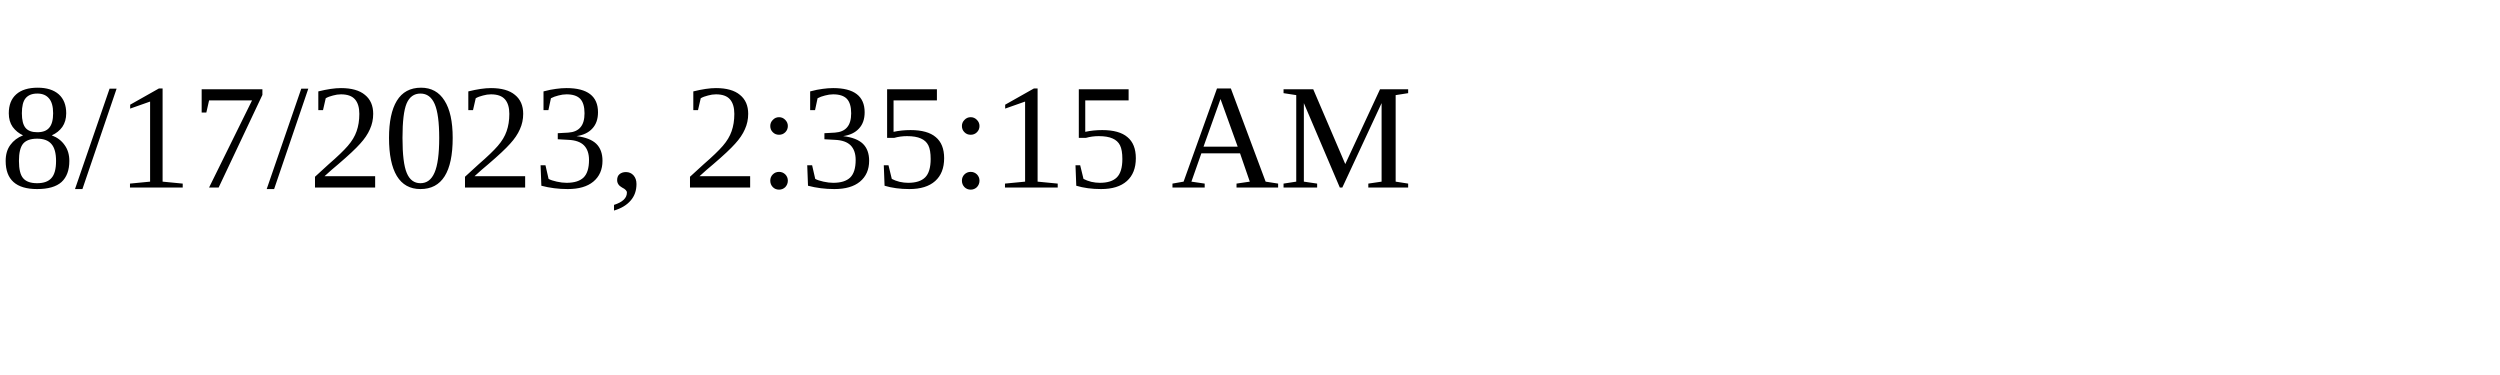
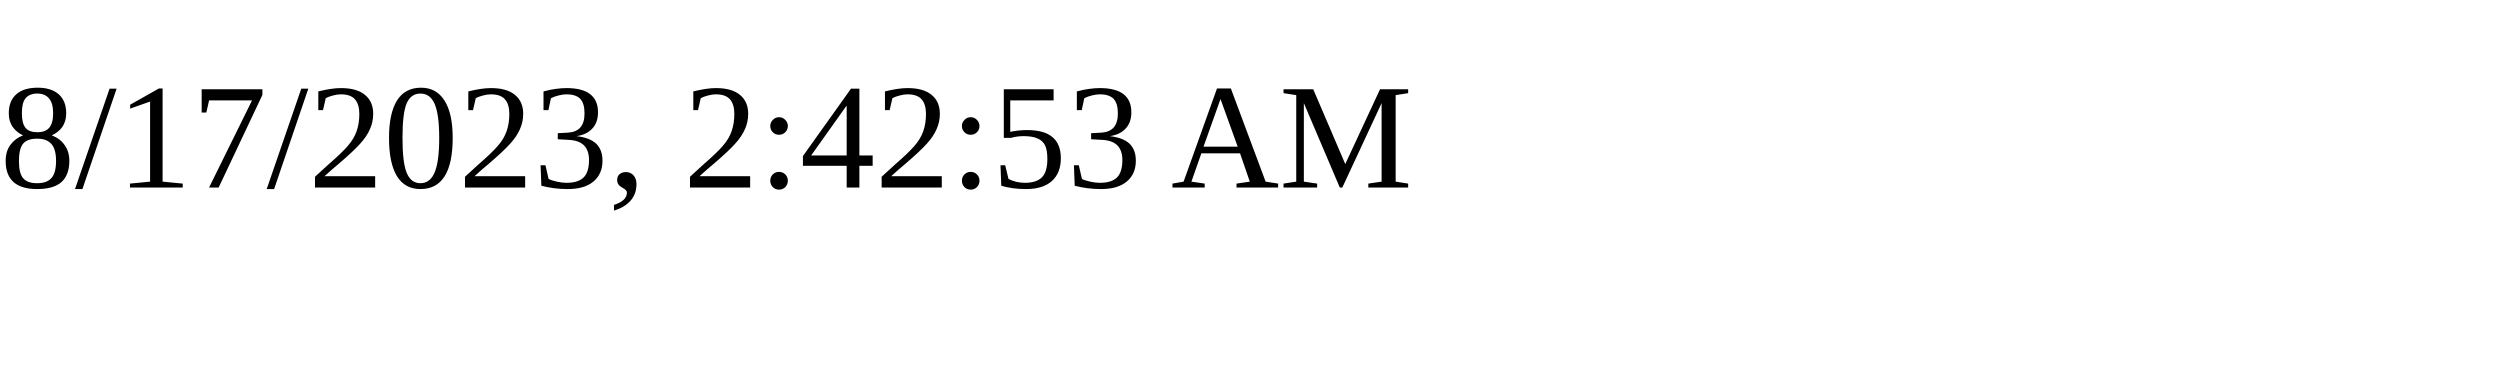
<svg xmlns="http://www.w3.org/2000/svg" height="30" width="200">
-   <text x="0" y="15">8/17/2023, 2:35:15 AM</text>
+   <text x="0" y="15">8/17/2023, 2:42:53 AM</text>
</svg>
